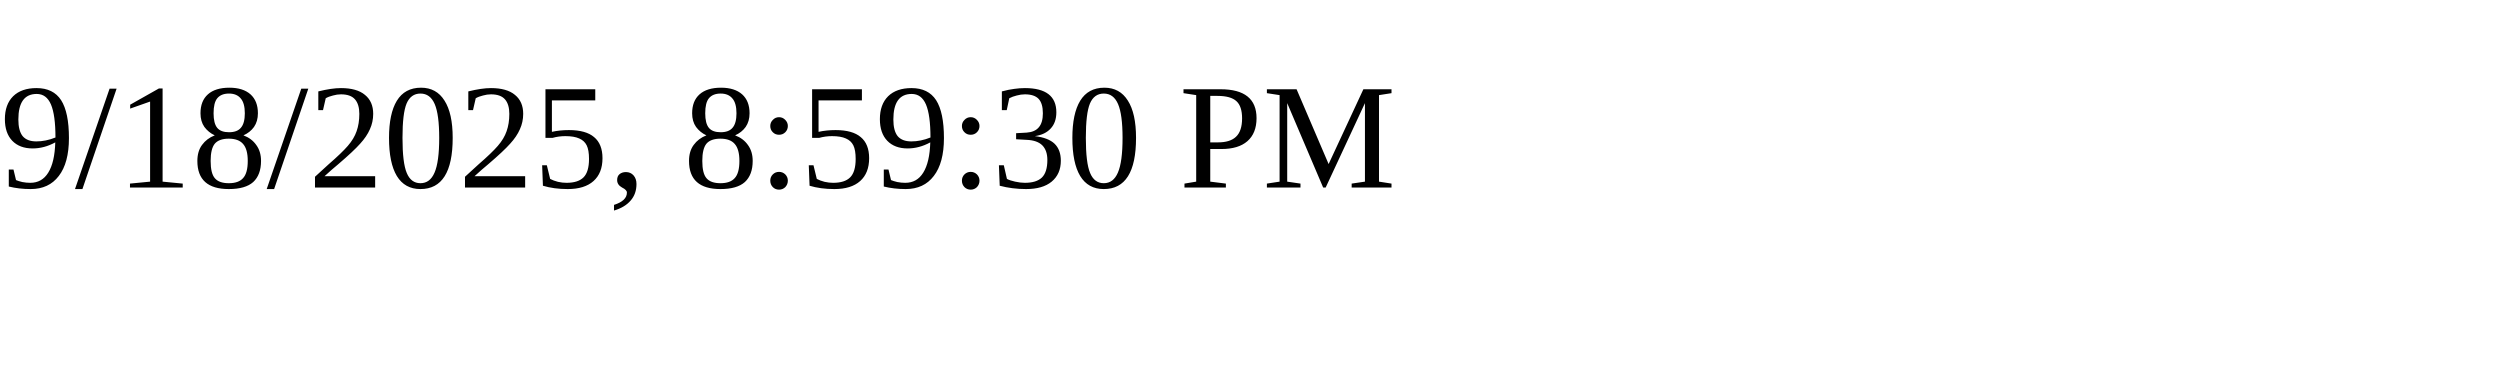
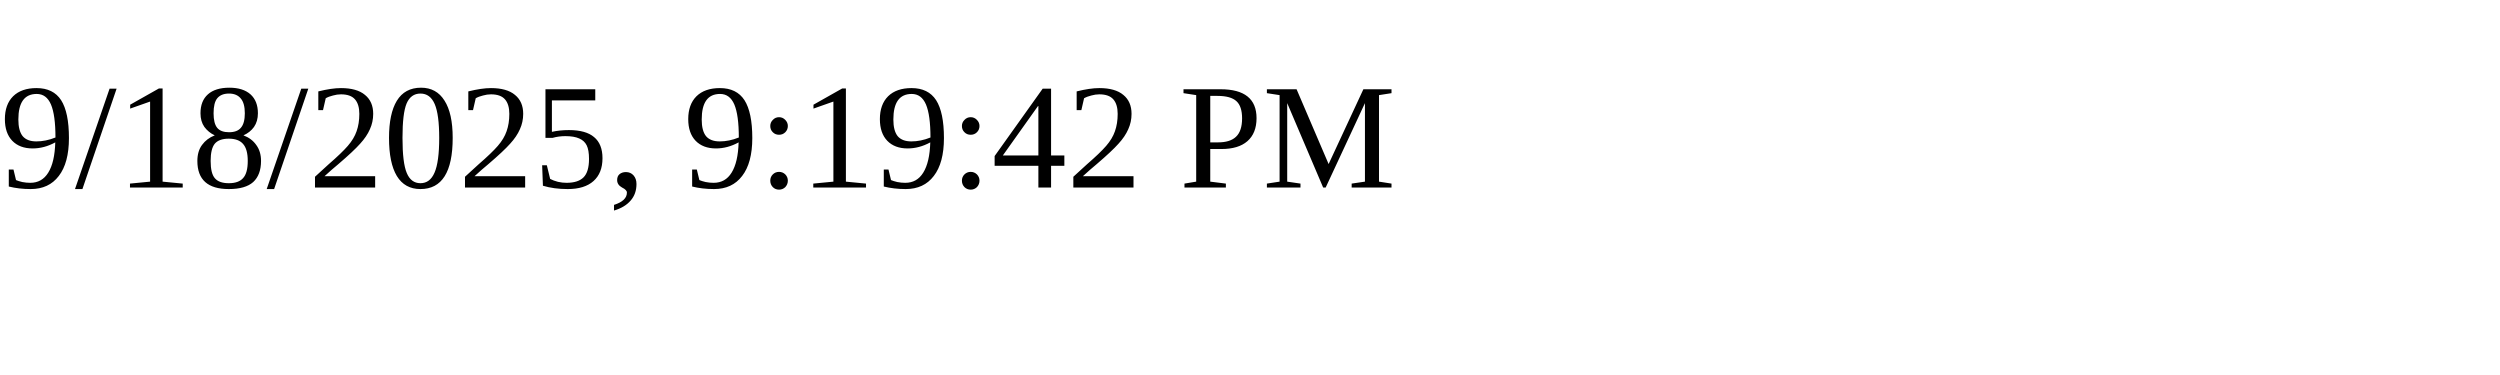
<svg xmlns="http://www.w3.org/2000/svg" height="30" width="200">
-   <text x="0" y="15">9/18/2025, 8:59:30 PM</text>
+   <text x="0" y="15">9/18/2025, 9:19:42 PM</text>
</svg>
